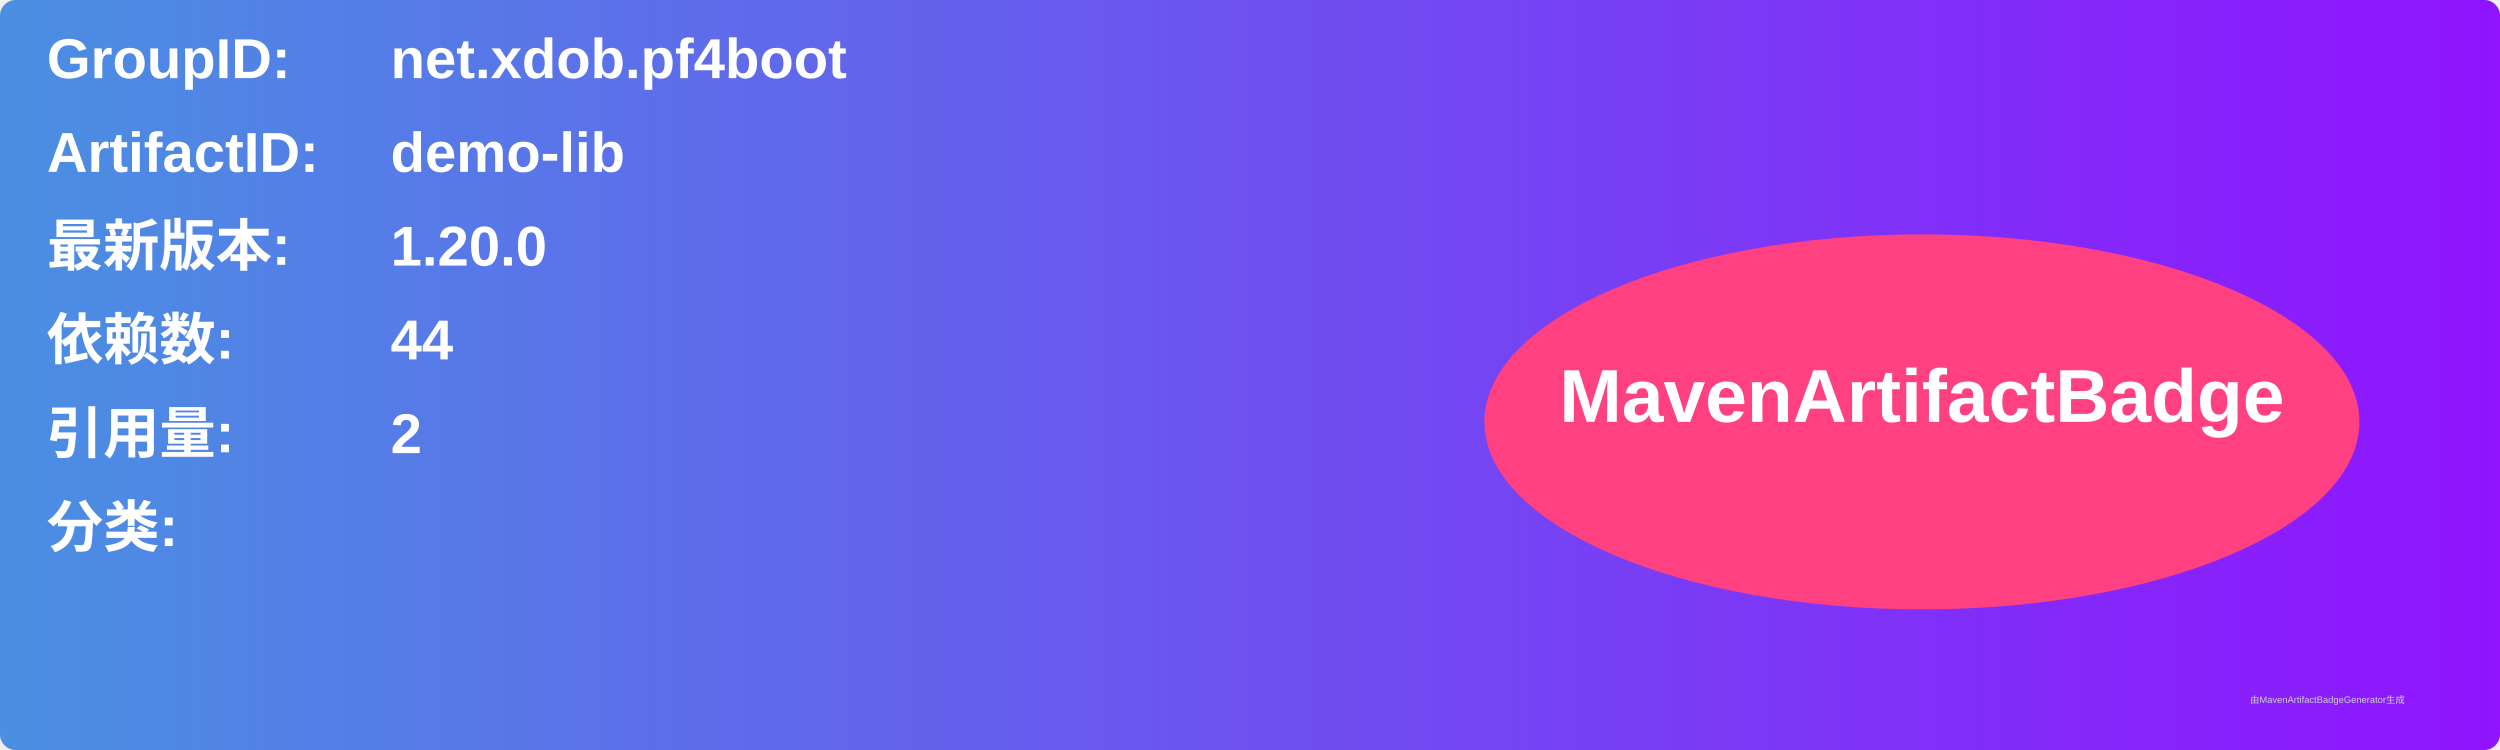
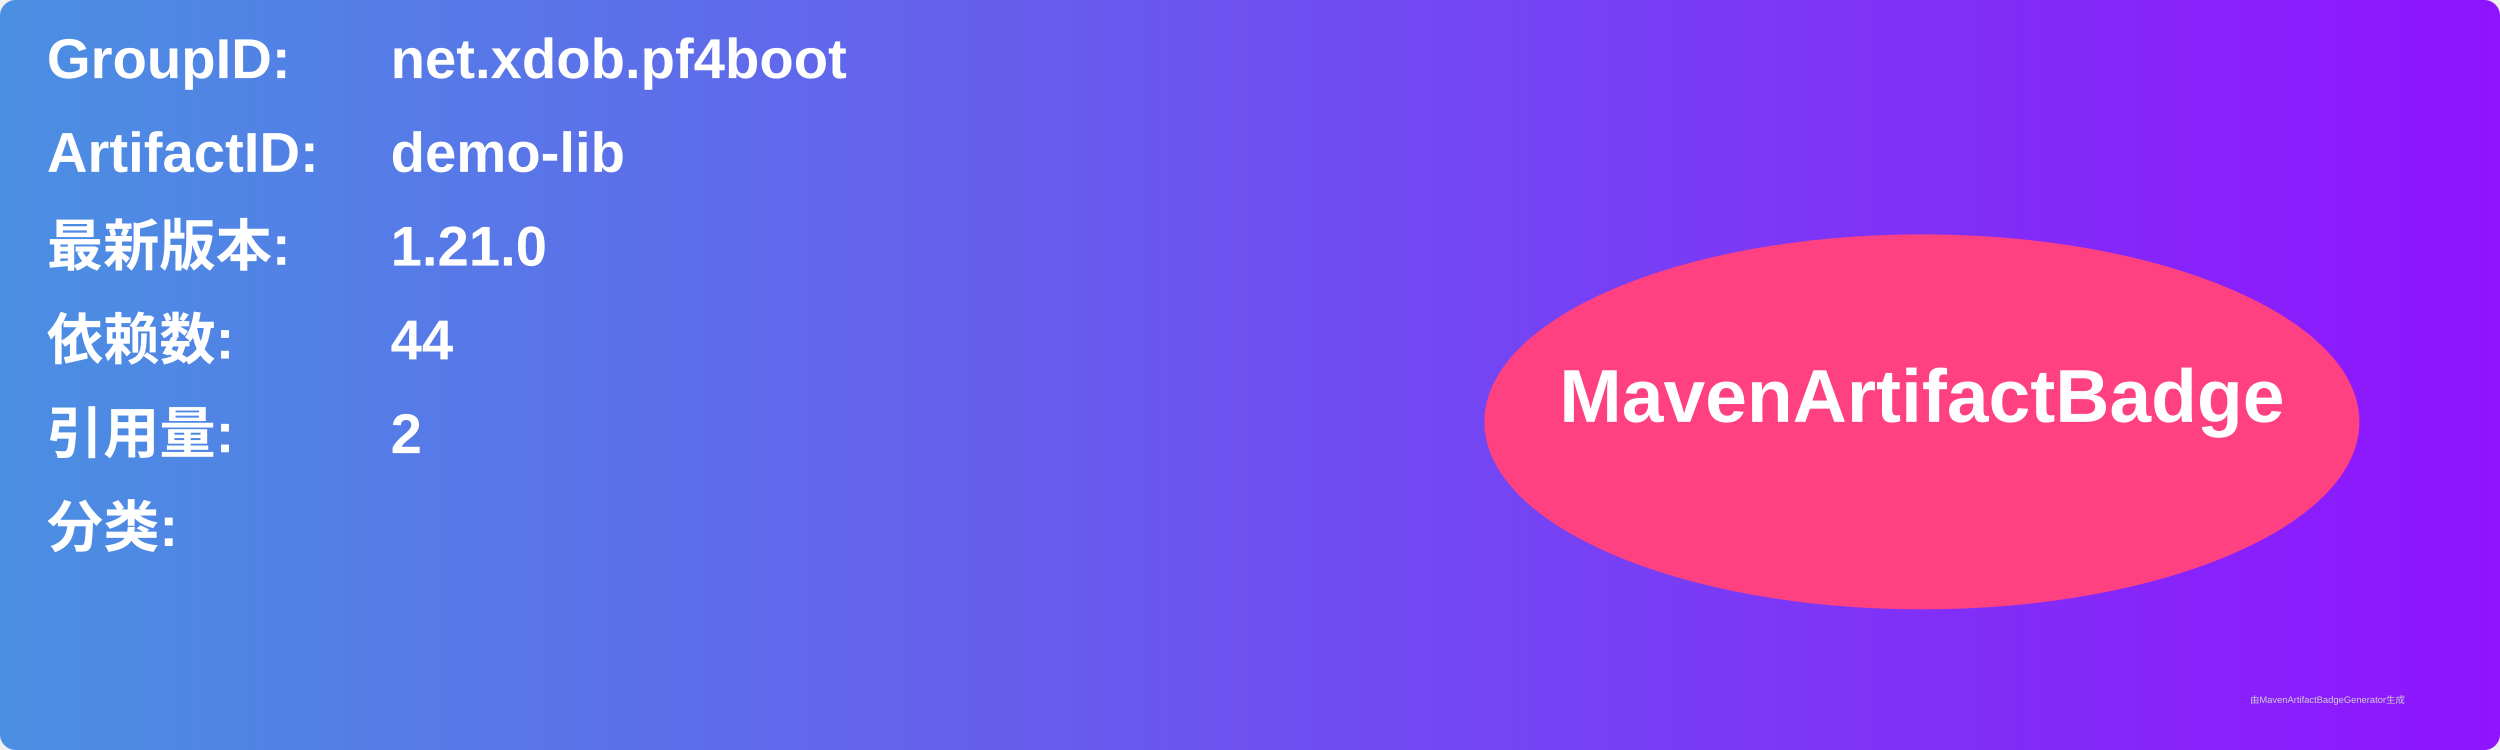
<svg xmlns="http://www.w3.org/2000/svg" width="800" height="240" viewBox="0 0 800 240">
  <linearGradient id="grad" x1="0%" y1="0%" x2="100%" y2="0%">
    <stop offset="0%" stop-color="#4a90e2" />
    <stop offset="100%" stop-color="#9013fe" />
  </linearGradient>
  <rect width="100%" height="100%" rx="5" ry="5" fill="url(#grad)" />
  <g transform="translate(15, 15)">
    <text x="0" y="10" font-family="Arial" font-size="18" fill="white" font-weight="bold" width="260">GroupID:</text>
    <text x="110" y="10" font-family="Arial" font-size="18" fill="white" font-weight="bold" width="460">net.xdob.pf4boot</text>
    <text x="0" y="40" font-family="Arial" font-size="18" fill="white" font-weight="bold" width="260">ArtifactID:</text>
    <text x="110" y="40" font-family="Arial" font-size="18" fill="white" font-weight="bold" width="460">demo-lib</text>
    <text x="0" y="70" font-family="Arial" font-size="18" fill="white" font-weight="bold">最新版本:</text>
    <text x="110" y="70" font-family="Arial" font-size="18" fill="white" font-weight="bold">
-       <tspan font-weight="bold">1.20.0</tspan>
+       <tspan font-weight="bold">1.21.0</tspan>
    </text>
    <text x="0" y="100" font-family="Arial" font-size="18" fill="white" font-weight="bold">依赖数: </text>
    <text x="110" y="100" font-family="Arial" font-size="18" fill="white">
      <tspan font-weight="bold">44</tspan>
    </text>
    <text x="0" y="130" font-family="Arial" font-size="18" fill="white" font-weight="bold">引用量: </text>
    <text x="110" y="130" font-family="Arial" font-size="18" fill="white">
      <tspan font-weight="bold">2</tspan>
    </text>
    <text x="0" y="160" font-family="Arial" font-size="18" fill="white" font-weight="bold">分类:</text>
    <text x="10" y="190" font-family="Arial" font-size="10" fill="white">
      <tspan font-weight="bold" />
    </text>
    <ellipse cx="600" cy="120" rx="140" ry="60" fill="#ff4081" />
    <text x="600" y="120" text-anchor="middle" font-family="Arial" font-size="24" fill="white" font-weight="bold">MavenArtifactBadge</text>
  </g>
  <text x="720" y="225" font-family="Arial" font-size="3" fill="#d0d0d0">由MavenArtifactBadgeGenerator生成</text>
</svg>
